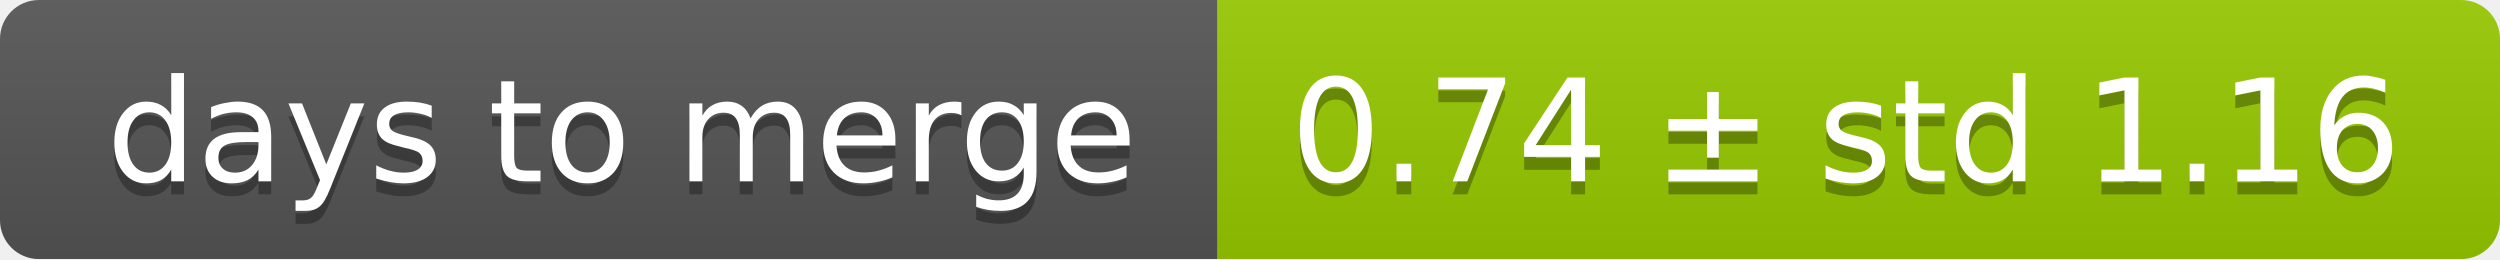
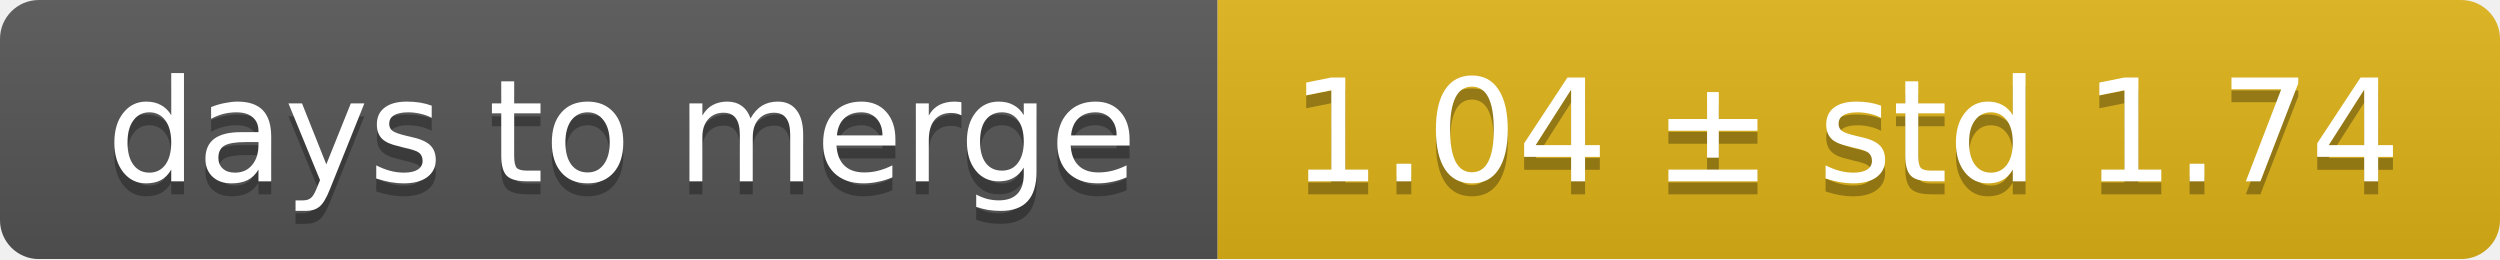
<svg xmlns="http://www.w3.org/2000/svg" width="193" height="20">
  <linearGradient id="smooth" x2="0" y2="100%">
    <stop offset="0" stop-color="#bbb" stop-opacity=".1" />
    <stop offset="1" stop-opacity=".1" />
  </linearGradient>
  <mask id="round">
    <rect width="193" height="20" rx="3" fill="#fff" />
  </mask>
  <g mask="url(#round)">
    <rect width="94" height="20" fill="#555" />
-     <rect x="94" width="99" height="20" fill="#97ca00" />
+     <rect x="94" width="99" height="20" fill="#dfb317" />
    <rect width="193" height="20" fill="url(#smooth)" />
  </g>
  <g fill="#fff" text-anchor="middle" font-family="DejaVu Sans,Verdana,Geneva,sans-serif" font-size="11">
    <text x="48" y="15" fill="#010101" fill-opacity=".3">days to merge</text>
    <text x="48" y="14">days to merge</text>
-     <text x="142.5" y="15" fill="#010101" fill-opacity=".3">0.74 ± std 1.16</text>
-     <text x="142.5" y="14">0.74 ± std 1.16</text>
+     <text x="142.5" y="15" fill="#010101" fill-opacity=".3">1.04 ± std 1.74</text>
+     <text x="142.5" y="14">1.04 ± std 1.74</text>
  </g>
</svg>
